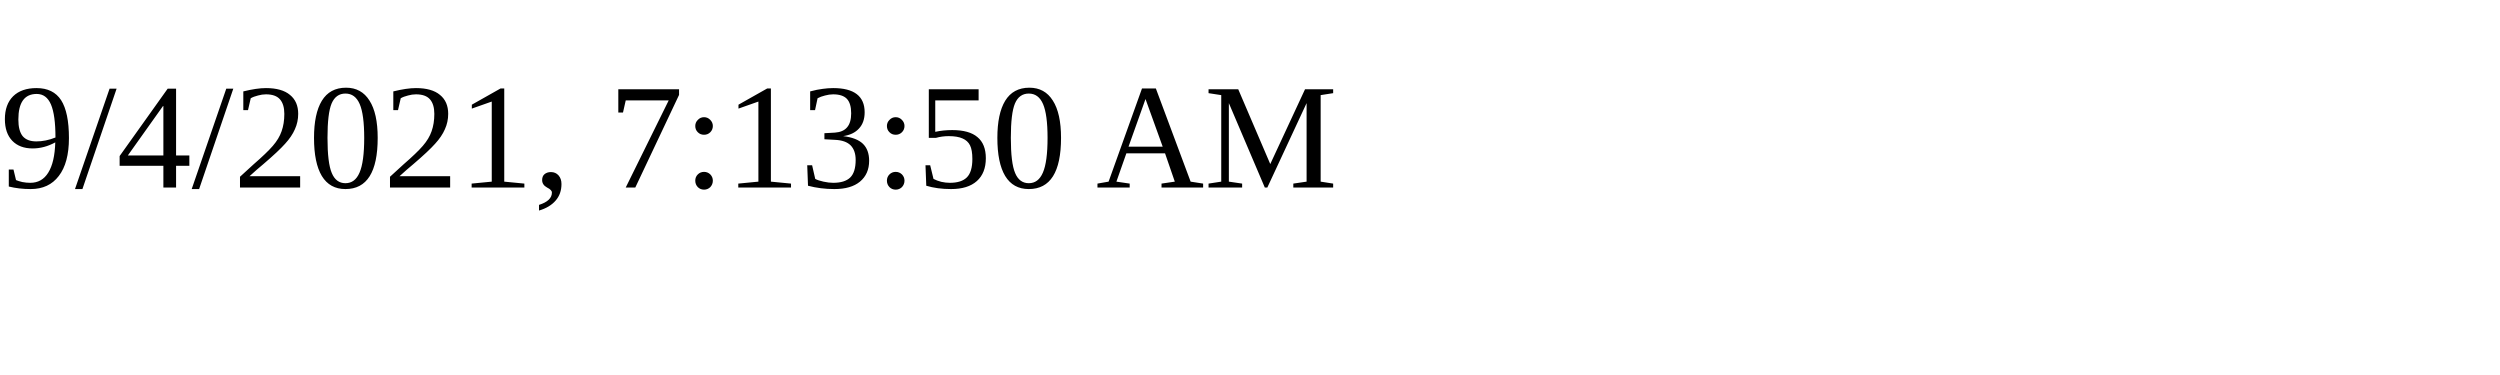
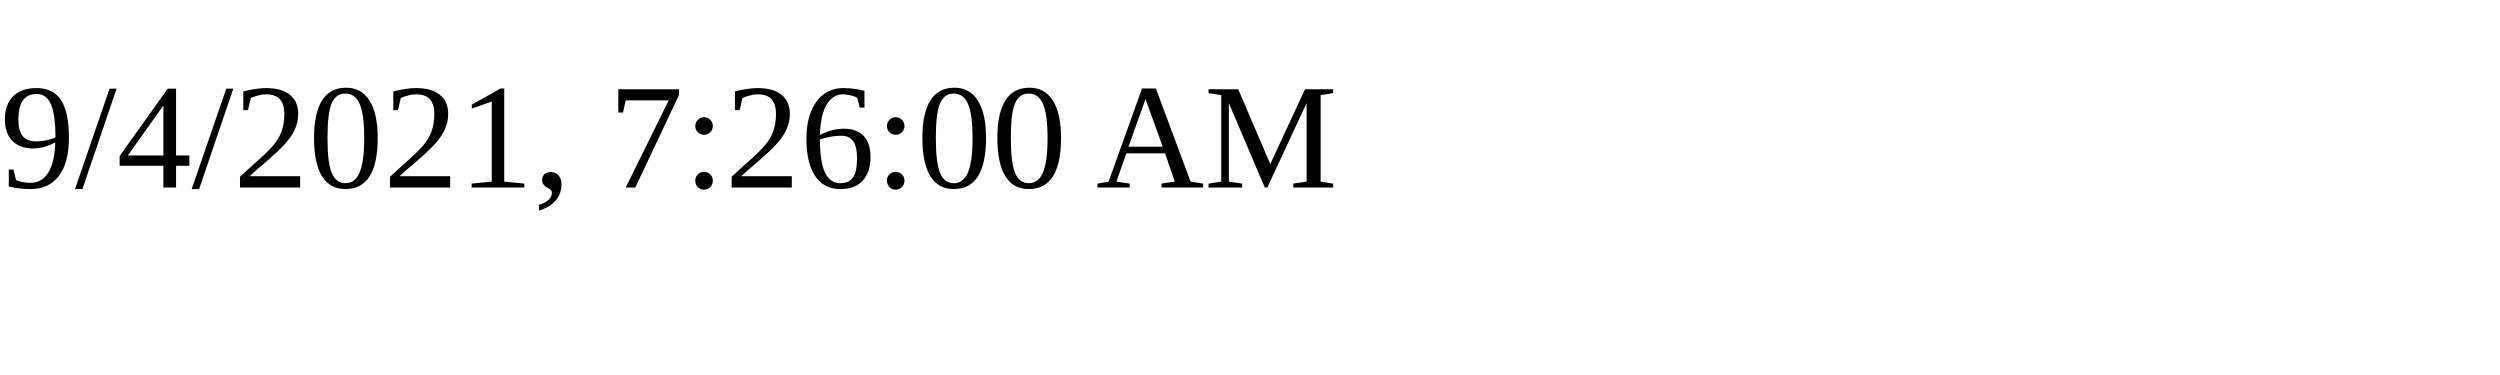
<svg xmlns="http://www.w3.org/2000/svg" height="30" width="200">
-   <text x="0" y="15">9/4/2021, 7:13:50 AM</text>
+   <text x="0" y="15">9/4/2021, 7:26:00 AM</text>
</svg>
